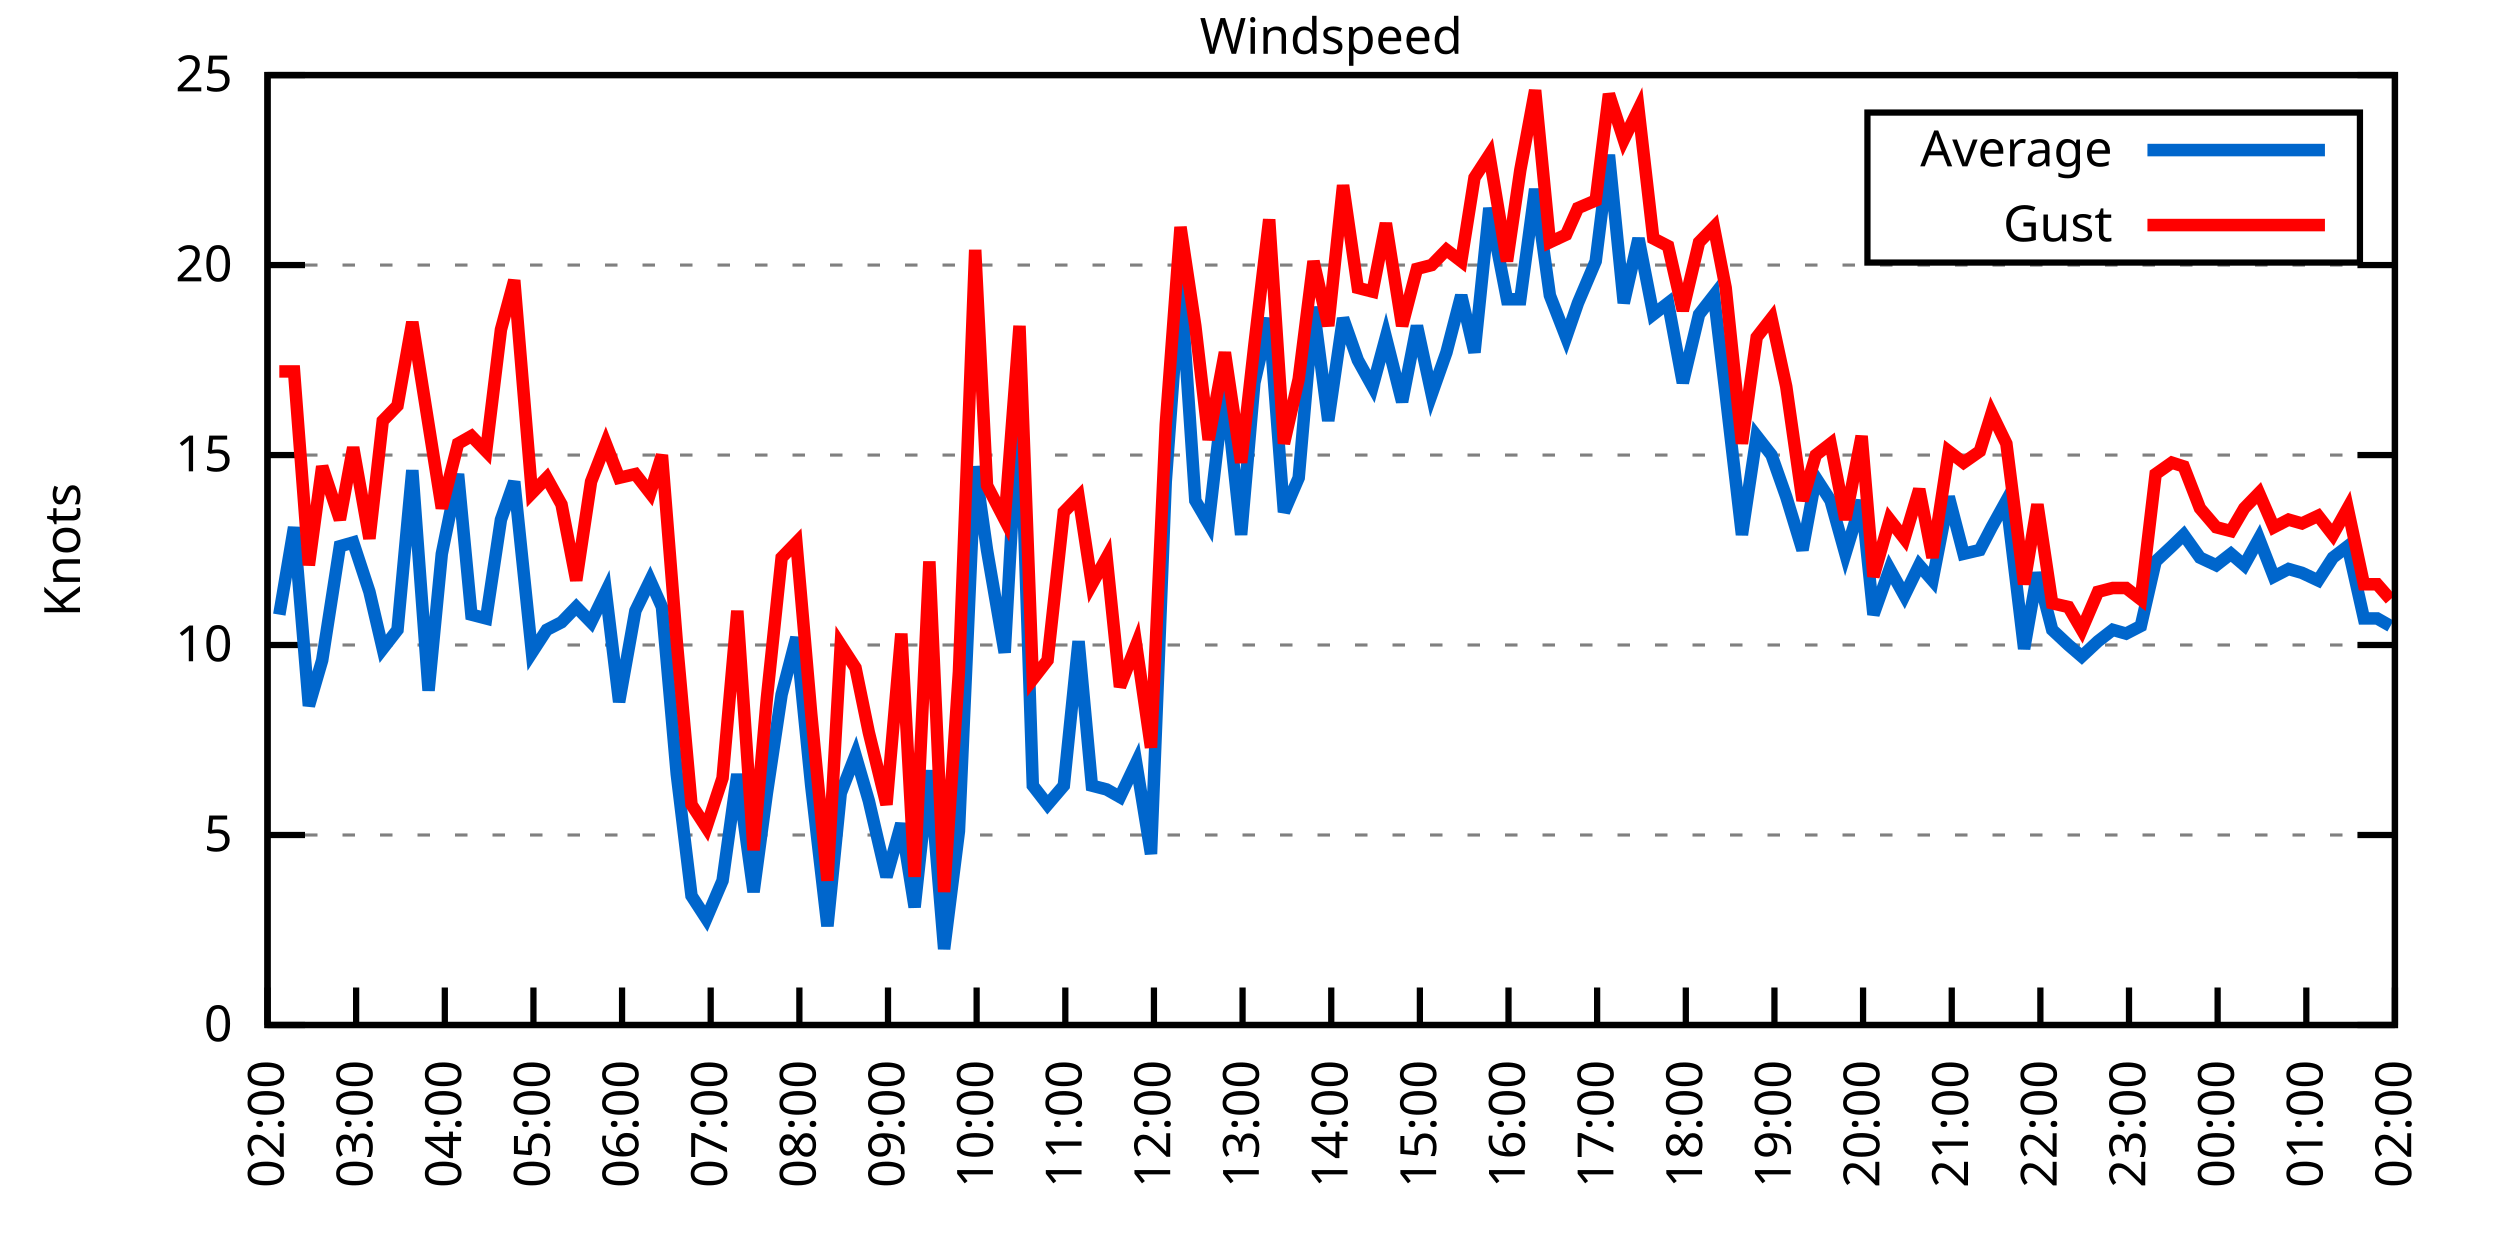
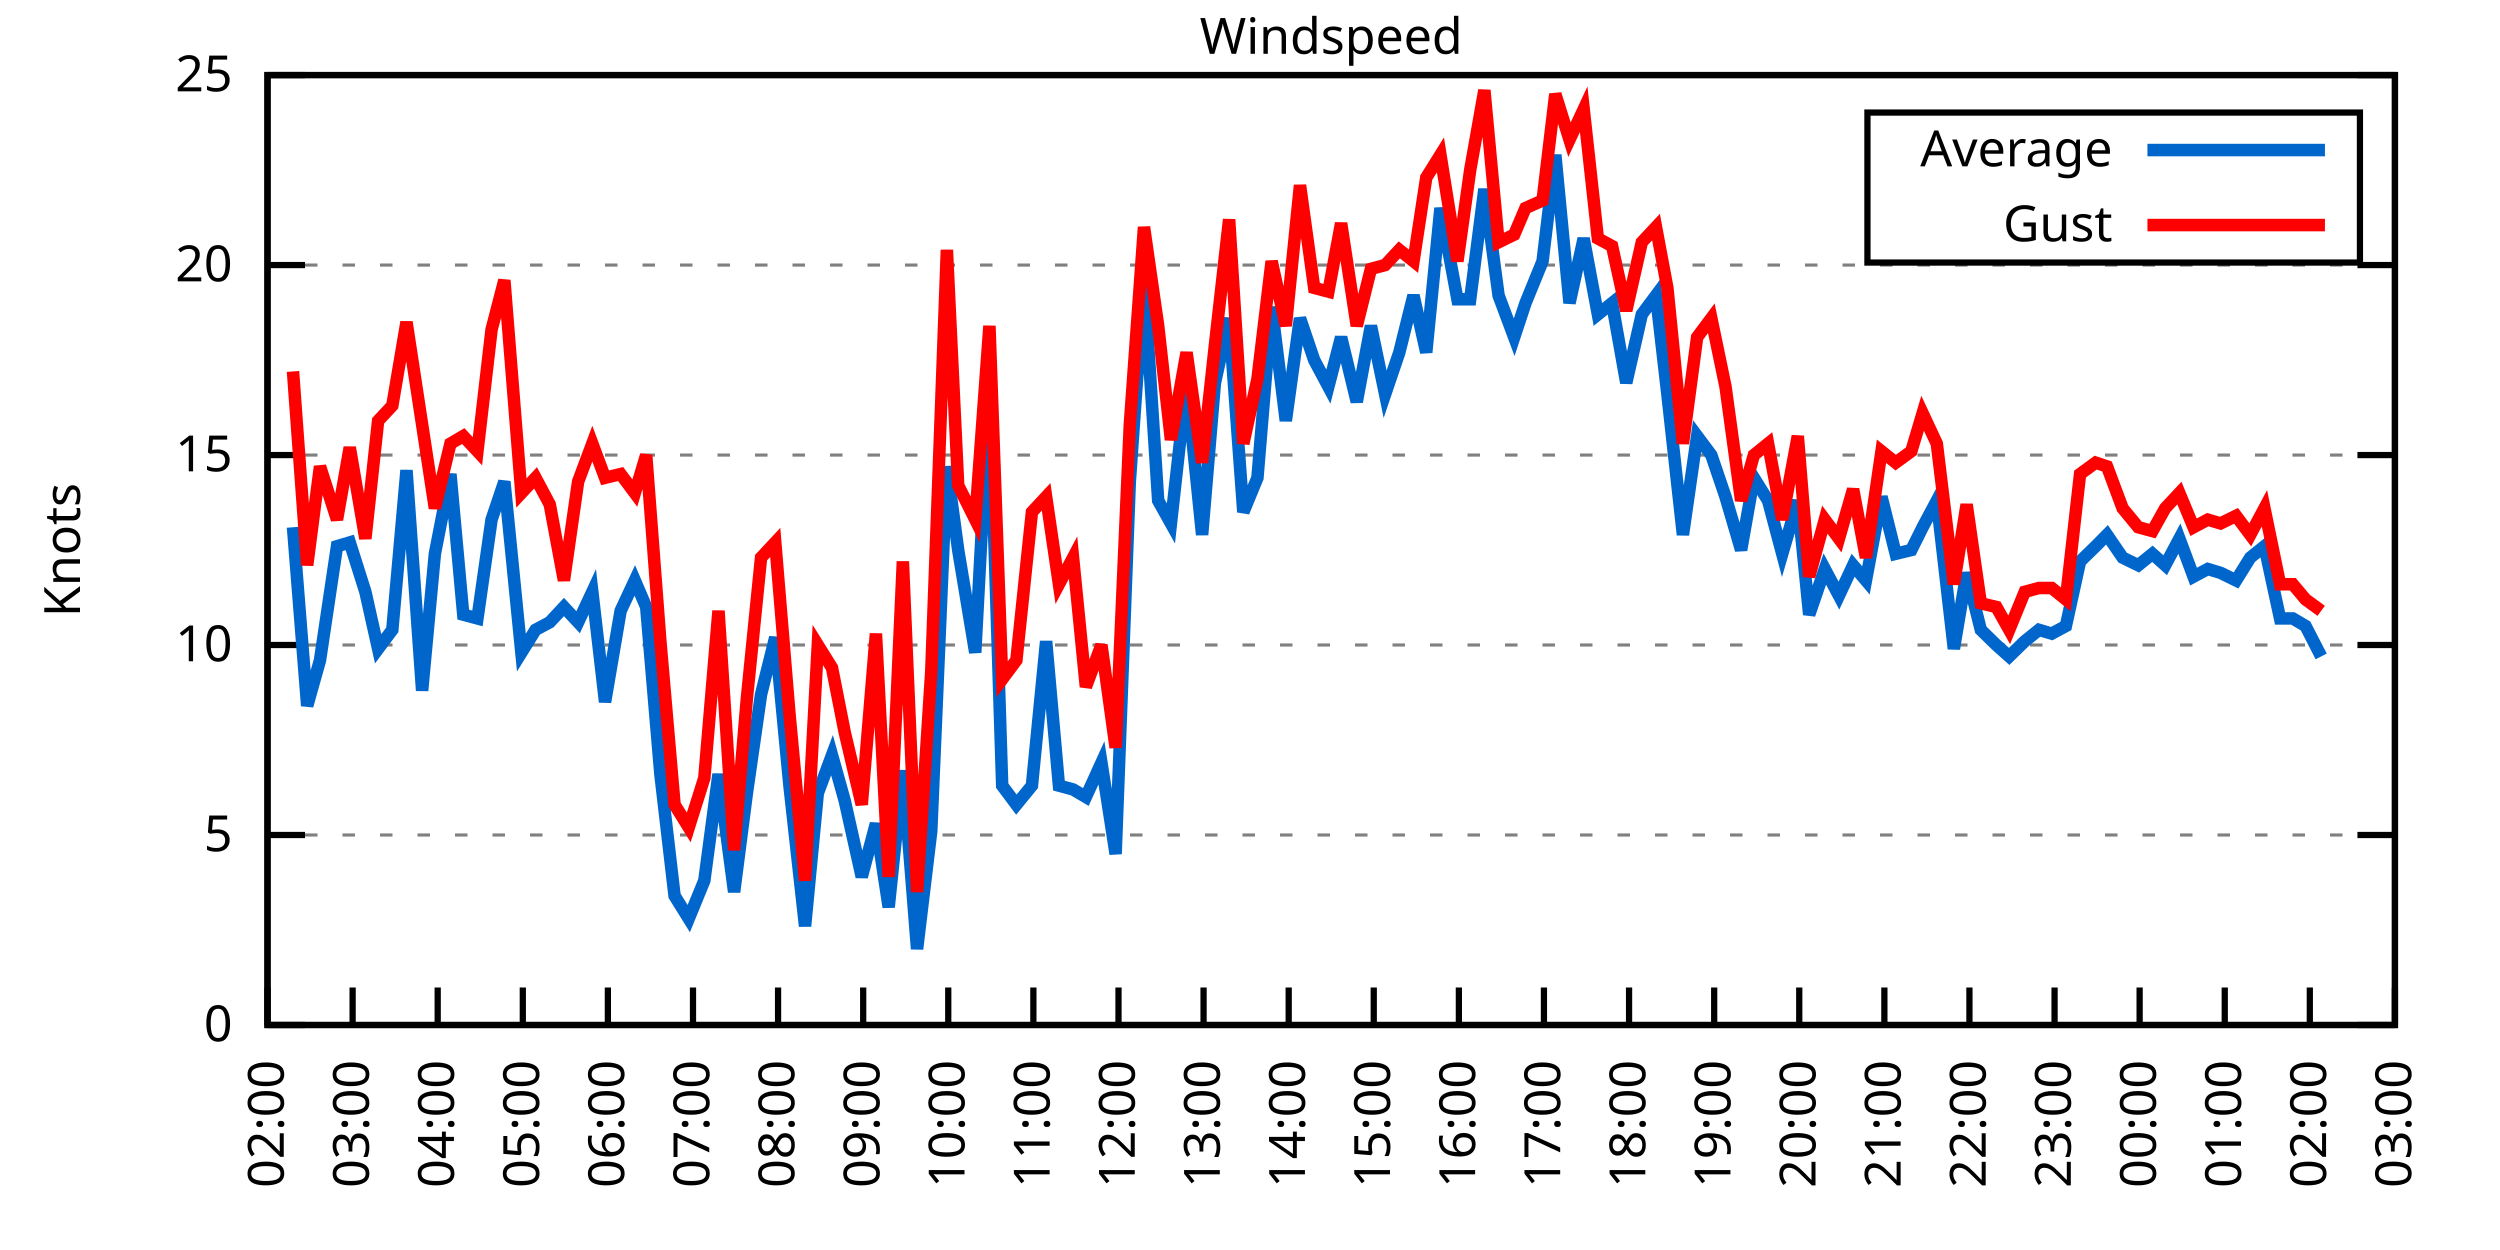
<svg xmlns="http://www.w3.org/2000/svg" xmlns:xlink="http://www.w3.org/1999/xlink" width="400" height="200" viewBox="0 0 400 200">
  <g id="gnuplot_canvas">
    <rect x="0" y="0" width="400" height="200" fill="none" />
    <defs>
      <circle id="gpDot" r="0.5" stroke-width="0.5" stroke="currentColor" />
      <path id="gpPt0" stroke-width="0.333" stroke="currentColor" d="M-1,0 h2 M0,-1 v2" />
      <path id="gpPt1" stroke-width="0.333" stroke="currentColor" d="M-1,-1 L1,1 M1,-1 L-1,1" />
      <path id="gpPt2" stroke-width="0.333" stroke="currentColor" d="M-1,0 L1,0 M0,-1 L0,1 M-1,-1 L1,1 M-1,1 L1,-1" />
      <rect id="gpPt3" stroke-width="0.333" stroke="currentColor" x="-1" y="-1" width="2" height="2" />
      <rect id="gpPt4" stroke-width="0.333" stroke="currentColor" fill="currentColor" x="-1" y="-1" width="2" height="2" />
      <circle id="gpPt5" stroke-width="0.333" stroke="currentColor" cx="0" cy="0" r="1" />
      <use xlink:href="#gpPt5" id="gpPt6" fill="currentColor" stroke="none" />
      <path id="gpPt7" stroke-width="0.333" stroke="currentColor" d="M0,-1.33 L-1.33,0.67 L1.33,0.67 z" />
      <use xlink:href="#gpPt7" id="gpPt8" fill="currentColor" stroke="none" />
      <use xlink:href="#gpPt7" id="gpPt9" stroke="currentColor" transform="rotate(180)" />
      <use xlink:href="#gpPt9" id="gpPt10" fill="currentColor" stroke="none" />
      <use xlink:href="#gpPt3" id="gpPt11" stroke="currentColor" transform="rotate(45)" />
      <use xlink:href="#gpPt11" id="gpPt12" fill="currentColor" stroke="none" />
      <path id="gpPt13" stroke-width="0.333" stroke="currentColor" d="M0,1.330 L1.265,0.411 L0.782,-1.067 L-0.782,-1.076 L-1.265,0.411 z" />
      <use xlink:href="#gpPt13" id="gpPt14" fill="currentColor" stroke="none" />
      <filter id="textbox" filterUnits="objectBoundingBox" x="0" y="0" height="1" width="1">
        <feFlood flood-color="white" flood-opacity="1" result="bgnd" />
        <feComposite in="SourceGraphic" in2="bgnd" operator="atop" />
      </filter>
      <filter id="greybox" filterUnits="objectBoundingBox" x="0" y="0" height="1" width="1">
        <feFlood flood-color="lightgrey" flood-opacity="1" result="grey" />
        <feComposite in="SourceGraphic" in2="grey" operator="atop" />
      </filter>
    </defs>
    <g fill="none" color="white" stroke="currentColor" stroke-width="1.00" stroke-linecap="butt" stroke-linejoin="miter">
</g>
    <g fill="none" color="black" stroke="currentColor" stroke-width="1.00" stroke-linecap="butt" stroke-linejoin="miter">
      <g stroke="none" shape-rendering="crispEdges">
        <polygon fill="rgb(255, 255, 255)" points="42.80,164.00 383.18,164.00 383.18,12.02 42.80,12.02 " />
      </g>
    </g>
    <g fill="none" color="black" stroke="currentColor" stroke-width="1.00" stroke-linecap="butt" stroke-linejoin="miter">
</g>
    <g fill="none" color="black" stroke="black" stroke-width="0.50" stroke-linecap="butt" stroke-linejoin="miter">
</g>
    <g fill="none" color="gray" stroke="currentColor" stroke-width="0.50" stroke-linecap="butt" stroke-linejoin="miter">
      <path stroke="gray" stroke-dasharray="2,4" class="gridline" d="M42.80,164.00 L383.19,164.00  " />
    </g>
    <g fill="none" color="gray" stroke="gray" stroke-width="1.00" stroke-linecap="butt" stroke-linejoin="miter">
</g>
    <g fill="none" color="black" stroke="currentColor" stroke-width="1.00" stroke-linecap="butt" stroke-linejoin="miter">
      <path stroke="black" d="M42.80,164.00 L48.80,164.00 M383.19,164.00 L377.19,164.00  " />
      <g transform="translate(37.20,166.60)" stroke="none" fill="black" font-family="Sans" font-size="8.00" text-anchor="end">
        <text>
          <tspan font-family="Sans"> 0</tspan>
        </text>
      </g>
    </g>
    <g fill="none" color="black" stroke="currentColor" stroke-width="1.00" stroke-linecap="butt" stroke-linejoin="miter">
</g>
    <g fill="none" color="black" stroke="black" stroke-width="0.50" stroke-linecap="butt" stroke-linejoin="miter">
</g>
    <g fill="none" color="gray" stroke="currentColor" stroke-width="0.50" stroke-linecap="butt" stroke-linejoin="miter">
      <path stroke="gray" stroke-dasharray="2,4" class="gridline" d="M42.80,133.60 L383.19,133.60  " />
    </g>
    <g fill="none" color="gray" stroke="gray" stroke-width="1.00" stroke-linecap="butt" stroke-linejoin="miter">
</g>
    <g fill="none" color="black" stroke="currentColor" stroke-width="1.00" stroke-linecap="butt" stroke-linejoin="miter">
      <path stroke="black" d="M42.80,133.60 L48.80,133.60 M383.19,133.60 L377.19,133.60  " />
      <g transform="translate(37.20,136.20)" stroke="none" fill="black" font-family="Sans" font-size="8.00" text-anchor="end">
        <text>
          <tspan font-family="Sans"> 5</tspan>
        </text>
      </g>
    </g>
    <g fill="none" color="black" stroke="currentColor" stroke-width="1.00" stroke-linecap="butt" stroke-linejoin="miter">
</g>
    <g fill="none" color="black" stroke="black" stroke-width="0.50" stroke-linecap="butt" stroke-linejoin="miter">
</g>
    <g fill="none" color="gray" stroke="currentColor" stroke-width="0.50" stroke-linecap="butt" stroke-linejoin="miter">
      <path stroke="gray" stroke-dasharray="2,4" class="gridline" d="M42.80,103.20 L383.19,103.20  " />
    </g>
    <g fill="none" color="gray" stroke="gray" stroke-width="1.00" stroke-linecap="butt" stroke-linejoin="miter">
</g>
    <g fill="none" color="black" stroke="currentColor" stroke-width="1.00" stroke-linecap="butt" stroke-linejoin="miter">
      <path stroke="black" d="M42.80,103.20 L48.80,103.20 M383.19,103.20 L377.19,103.20  " />
      <g transform="translate(37.20,105.80)" stroke="none" fill="black" font-family="Sans" font-size="8.00" text-anchor="end">
        <text>
          <tspan font-family="Sans"> 10</tspan>
        </text>
      </g>
    </g>
    <g fill="none" color="black" stroke="currentColor" stroke-width="1.00" stroke-linecap="butt" stroke-linejoin="miter">
</g>
    <g fill="none" color="black" stroke="black" stroke-width="0.50" stroke-linecap="butt" stroke-linejoin="miter">
</g>
    <g fill="none" color="gray" stroke="currentColor" stroke-width="0.50" stroke-linecap="butt" stroke-linejoin="miter">
      <path stroke="gray" stroke-dasharray="2,4" class="gridline" d="M42.80,72.81 L383.19,72.81  " />
    </g>
    <g fill="none" color="gray" stroke="gray" stroke-width="1.00" stroke-linecap="butt" stroke-linejoin="miter">
</g>
    <g fill="none" color="black" stroke="currentColor" stroke-width="1.00" stroke-linecap="butt" stroke-linejoin="miter">
      <path stroke="black" d="M42.80,72.81 L48.80,72.81 M383.19,72.81 L377.19,72.81  " />
      <g transform="translate(37.20,75.41)" stroke="none" fill="black" font-family="Sans" font-size="8.00" text-anchor="end">
        <text>
          <tspan font-family="Sans"> 15</tspan>
        </text>
      </g>
    </g>
    <g fill="none" color="black" stroke="currentColor" stroke-width="1.00" stroke-linecap="butt" stroke-linejoin="miter">
</g>
    <g fill="none" color="black" stroke="black" stroke-width="0.50" stroke-linecap="butt" stroke-linejoin="miter">
</g>
    <g fill="none" color="gray" stroke="currentColor" stroke-width="0.50" stroke-linecap="butt" stroke-linejoin="miter">
      <path stroke="gray" stroke-dasharray="2,4" class="gridline" d="M42.80,42.41 L383.19,42.41  " />
    </g>
    <g fill="none" color="gray" stroke="gray" stroke-width="1.00" stroke-linecap="butt" stroke-linejoin="miter">
</g>
    <g fill="none" color="black" stroke="currentColor" stroke-width="1.00" stroke-linecap="butt" stroke-linejoin="miter">
      <path stroke="black" d="M42.80,42.41 L48.80,42.41 M383.19,42.41 L377.19,42.41  " />
      <g transform="translate(37.20,45.01)" stroke="none" fill="black" font-family="Sans" font-size="8.00" text-anchor="end">
        <text>
          <tspan font-family="Sans"> 20</tspan>
        </text>
      </g>
    </g>
    <g fill="none" color="black" stroke="currentColor" stroke-width="1.00" stroke-linecap="butt" stroke-linejoin="miter">
</g>
    <g fill="none" color="black" stroke="black" stroke-width="0.50" stroke-linecap="butt" stroke-linejoin="miter">
</g>
    <g fill="none" color="gray" stroke="currentColor" stroke-width="0.50" stroke-linecap="butt" stroke-linejoin="miter">
      <path stroke="gray" stroke-dasharray="2,4" class="gridline" d="M42.80,12.01 L383.19,12.01  " />
    </g>
    <g fill="none" color="gray" stroke="gray" stroke-width="1.00" stroke-linecap="butt" stroke-linejoin="miter">
</g>
    <g fill="none" color="black" stroke="currentColor" stroke-width="1.00" stroke-linecap="butt" stroke-linejoin="miter">
      <path stroke="black" d="M42.80,12.01 L48.80,12.01 M383.19,12.01 L377.19,12.01  " />
      <g transform="translate(37.20,14.61)" stroke="none" fill="black" font-family="Sans" font-size="8.00" text-anchor="end">
        <text>
          <tspan font-family="Sans"> 25</tspan>
        </text>
      </g>
    </g>
    <g fill="none" color="black" stroke="currentColor" stroke-width="1.00" stroke-linecap="butt" stroke-linejoin="miter">
      <path stroke="black" d="M42.80,164.00 L42.80,158.00  " />
      <g transform="translate(45.40,169.60) rotate(270.00)" stroke="none" fill="black" font-family="Sans" font-size="8.00" text-anchor="end">
        <text>
          <tspan font-family="Sans">02:00</tspan>
        </text>
      </g>
    </g>
    <g fill="none" color="black" stroke="currentColor" stroke-width="1.00" stroke-linecap="butt" stroke-linejoin="miter">
-       <path stroke="black" d="M56.98,164.00 L56.98,158.00  " />
-       <g transform="translate(59.58,169.60) rotate(270.00)" stroke="none" fill="black" font-family="Sans" font-size="8.00" text-anchor="end">
+       <path stroke="black" d="M56.42,164.00 L56.42,158.00  " />
+       <g transform="translate(59.02,169.60) rotate(270.00)" stroke="none" fill="black" font-family="Sans" font-size="8.00" text-anchor="end">
        <text>
          <tspan font-family="Sans">03:00</tspan>
        </text>
      </g>
    </g>
    <g fill="none" color="black" stroke="currentColor" stroke-width="1.00" stroke-linecap="butt" stroke-linejoin="miter">
-       <path stroke="black" d="M71.17,164.00 L71.17,158.00  " />
-       <g transform="translate(73.77,169.60) rotate(270.00)" stroke="none" fill="black" font-family="Sans" font-size="8.00" text-anchor="end">
+       <path stroke="black" d="M70.03,164.00 L70.03,158.00  " />
+       <g transform="translate(72.63,169.60) rotate(270.00)" stroke="none" fill="black" font-family="Sans" font-size="8.00" text-anchor="end">
        <text>
          <tspan font-family="Sans">04:00</tspan>
        </text>
      </g>
    </g>
    <g fill="none" color="black" stroke="currentColor" stroke-width="1.00" stroke-linecap="butt" stroke-linejoin="miter">
-       <path stroke="black" d="M85.35,164.00 L85.35,158.00  " />
-       <g transform="translate(87.95,169.60) rotate(270.00)" stroke="none" fill="black" font-family="Sans" font-size="8.00" text-anchor="end">
+       <path stroke="black" d="M83.65,164.00 L83.65,158.00  " />
+       <g transform="translate(86.25,169.60) rotate(270.00)" stroke="none" fill="black" font-family="Sans" font-size="8.00" text-anchor="end">
        <text>
          <tspan font-family="Sans">05:00</tspan>
        </text>
      </g>
    </g>
    <g fill="none" color="black" stroke="currentColor" stroke-width="1.00" stroke-linecap="butt" stroke-linejoin="miter">
-       <path stroke="black" d="M99.53,164.00 L99.53,158.00  " />
-       <g transform="translate(102.13,169.60) rotate(270.00)" stroke="none" fill="black" font-family="Sans" font-size="8.00" text-anchor="end">
+       <path stroke="black" d="M97.26,164.00 L97.26,158.00  " />
+       <g transform="translate(99.86,169.60) rotate(270.00)" stroke="none" fill="black" font-family="Sans" font-size="8.00" text-anchor="end">
        <text>
          <tspan font-family="Sans">06:00</tspan>
        </text>
      </g>
    </g>
    <g fill="none" color="black" stroke="currentColor" stroke-width="1.00" stroke-linecap="butt" stroke-linejoin="miter">
-       <path stroke="black" d="M113.71,164.00 L113.71,158.00  " />
-       <g transform="translate(116.31,169.60) rotate(270.00)" stroke="none" fill="black" font-family="Sans" font-size="8.00" text-anchor="end">
+       <path stroke="black" d="M110.88,164.00 L110.88,158.00  " />
+       <g transform="translate(113.48,169.60) rotate(270.00)" stroke="none" fill="black" font-family="Sans" font-size="8.00" text-anchor="end">
        <text>
          <tspan font-family="Sans">07:00</tspan>
        </text>
      </g>
    </g>
    <g fill="none" color="black" stroke="currentColor" stroke-width="1.00" stroke-linecap="butt" stroke-linejoin="miter">
-       <path stroke="black" d="M127.90,164.00 L127.90,158.00  " />
-       <g transform="translate(130.50,169.60) rotate(270.00)" stroke="none" fill="black" font-family="Sans" font-size="8.00" text-anchor="end">
+       <path stroke="black" d="M124.49,164.00 L124.49,158.00  " />
+       <g transform="translate(127.09,169.60) rotate(270.00)" stroke="none" fill="black" font-family="Sans" font-size="8.00" text-anchor="end">
        <text>
          <tspan font-family="Sans">08:00</tspan>
        </text>
      </g>
    </g>
    <g fill="none" color="black" stroke="currentColor" stroke-width="1.00" stroke-linecap="butt" stroke-linejoin="miter">
-       <path stroke="black" d="M142.08,164.00 L142.08,158.00  " />
-       <g transform="translate(144.68,169.60) rotate(270.00)" stroke="none" fill="black" font-family="Sans" font-size="8.00" text-anchor="end">
+       <path stroke="black" d="M138.11,164.00 L138.11,158.00  " />
+       <g transform="translate(140.71,169.60) rotate(270.00)" stroke="none" fill="black" font-family="Sans" font-size="8.00" text-anchor="end">
        <text>
          <tspan font-family="Sans">09:00</tspan>
        </text>
      </g>
    </g>
    <g fill="none" color="black" stroke="currentColor" stroke-width="1.00" stroke-linecap="butt" stroke-linejoin="miter">
-       <path stroke="black" d="M156.26,164.00 L156.26,158.00  " />
-       <g transform="translate(158.86,169.60) rotate(270.00)" stroke="none" fill="black" font-family="Sans" font-size="8.00" text-anchor="end">
+       <path stroke="black" d="M151.72,164.00 L151.72,158.00  " />
+       <g transform="translate(154.32,169.60) rotate(270.00)" stroke="none" fill="black" font-family="Sans" font-size="8.00" text-anchor="end">
        <text>
          <tspan font-family="Sans">10:00</tspan>
        </text>
      </g>
    </g>
    <g fill="none" color="black" stroke="currentColor" stroke-width="1.00" stroke-linecap="butt" stroke-linejoin="miter">
-       <path stroke="black" d="M170.45,164.00 L170.45,158.00  " />
-       <g transform="translate(173.05,169.60) rotate(270.00)" stroke="none" fill="black" font-family="Sans" font-size="8.00" text-anchor="end">
+       <path stroke="black" d="M165.34,164.00 L165.34,158.00  " />
+       <g transform="translate(167.94,169.60) rotate(270.00)" stroke="none" fill="black" font-family="Sans" font-size="8.00" text-anchor="end">
        <text>
          <tspan font-family="Sans">11:00</tspan>
        </text>
      </g>
    </g>
    <g fill="none" color="black" stroke="currentColor" stroke-width="1.00" stroke-linecap="butt" stroke-linejoin="miter">
-       <path stroke="black" d="M184.63,164.00 L184.63,158.00  " />
-       <g transform="translate(187.23,169.60) rotate(270.00)" stroke="none" fill="black" font-family="Sans" font-size="8.00" text-anchor="end">
+       <path stroke="black" d="M178.96,164.00 L178.96,158.00  " />
+       <g transform="translate(181.56,169.60) rotate(270.00)" stroke="none" fill="black" font-family="Sans" font-size="8.00" text-anchor="end">
        <text>
          <tspan font-family="Sans">12:00</tspan>
        </text>
      </g>
    </g>
    <g fill="none" color="black" stroke="currentColor" stroke-width="1.00" stroke-linecap="butt" stroke-linejoin="miter">
-       <path stroke="black" d="M198.81,164.00 L198.81,158.00  " />
-       <g transform="translate(201.41,169.60) rotate(270.00)" stroke="none" fill="black" font-family="Sans" font-size="8.00" text-anchor="end">
+       <path stroke="black" d="M192.57,164.00 L192.57,158.00  " />
+       <g transform="translate(195.17,169.60) rotate(270.00)" stroke="none" fill="black" font-family="Sans" font-size="8.00" text-anchor="end">
        <text>
          <tspan font-family="Sans">13:00</tspan>
        </text>
      </g>
    </g>
    <g fill="none" color="black" stroke="currentColor" stroke-width="1.00" stroke-linecap="butt" stroke-linejoin="miter">
-       <path stroke="black" d="M213.00,164.00 L213.00,158.00  " />
-       <g transform="translate(215.60,169.60) rotate(270.00)" stroke="none" fill="black" font-family="Sans" font-size="8.00" text-anchor="end">
+       <path stroke="black" d="M206.19,164.00 L206.19,158.00  " />
+       <g transform="translate(208.79,169.60) rotate(270.00)" stroke="none" fill="black" font-family="Sans" font-size="8.00" text-anchor="end">
        <text>
          <tspan font-family="Sans">14:00</tspan>
        </text>
      </g>
    </g>
    <g fill="none" color="black" stroke="currentColor" stroke-width="1.00" stroke-linecap="butt" stroke-linejoin="miter">
-       <path stroke="black" d="M227.18,164.00 L227.18,158.00  " />
-       <g transform="translate(229.78,169.60) rotate(270.00)" stroke="none" fill="black" font-family="Sans" font-size="8.00" text-anchor="end">
+       <path stroke="black" d="M219.80,164.00 L219.80,158.00  " />
+       <g transform="translate(222.40,169.60) rotate(270.00)" stroke="none" fill="black" font-family="Sans" font-size="8.00" text-anchor="end">
        <text>
          <tspan font-family="Sans">15:00</tspan>
        </text>
      </g>
    </g>
    <g fill="none" color="black" stroke="currentColor" stroke-width="1.00" stroke-linecap="butt" stroke-linejoin="miter">
-       <path stroke="black" d="M241.36,164.00 L241.36,158.00  " />
-       <g transform="translate(243.96,169.60) rotate(270.00)" stroke="none" fill="black" font-family="Sans" font-size="8.00" text-anchor="end">
+       <path stroke="black" d="M233.42,164.00 L233.42,158.00  " />
+       <g transform="translate(236.02,169.60) rotate(270.00)" stroke="none" fill="black" font-family="Sans" font-size="8.00" text-anchor="end">
        <text>
          <tspan font-family="Sans">16:00</tspan>
        </text>
      </g>
    </g>
    <g fill="none" color="black" stroke="currentColor" stroke-width="1.00" stroke-linecap="butt" stroke-linejoin="miter">
-       <path stroke="black" d="M255.54,164.00 L255.54,158.00  " />
-       <g transform="translate(258.14,169.60) rotate(270.00)" stroke="none" fill="black" font-family="Sans" font-size="8.00" text-anchor="end">
+       <path stroke="black" d="M247.03,164.00 L247.03,158.00  " />
+       <g transform="translate(249.63,169.60) rotate(270.00)" stroke="none" fill="black" font-family="Sans" font-size="8.00" text-anchor="end">
        <text>
          <tspan font-family="Sans">17:00</tspan>
        </text>
      </g>
    </g>
    <g fill="none" color="black" stroke="currentColor" stroke-width="1.00" stroke-linecap="butt" stroke-linejoin="miter">
-       <path stroke="black" d="M269.73,164.00 L269.73,158.00  " />
-       <g transform="translate(272.33,169.60) rotate(270.00)" stroke="none" fill="black" font-family="Sans" font-size="8.00" text-anchor="end">
+       <path stroke="black" d="M260.65,164.00 L260.65,158.00  " />
+       <g transform="translate(263.25,169.60) rotate(270.00)" stroke="none" fill="black" font-family="Sans" font-size="8.00" text-anchor="end">
        <text>
          <tspan font-family="Sans">18:00</tspan>
        </text>
      </g>
    </g>
    <g fill="none" color="black" stroke="currentColor" stroke-width="1.00" stroke-linecap="butt" stroke-linejoin="miter">
-       <path stroke="black" d="M283.91,164.00 L283.91,158.00  " />
-       <g transform="translate(286.51,169.60) rotate(270.00)" stroke="none" fill="black" font-family="Sans" font-size="8.00" text-anchor="end">
+       <path stroke="black" d="M274.27,164.00 L274.27,158.00  " />
+       <g transform="translate(276.87,169.60) rotate(270.00)" stroke="none" fill="black" font-family="Sans" font-size="8.00" text-anchor="end">
        <text>
          <tspan font-family="Sans">19:00</tspan>
        </text>
      </g>
    </g>
    <g fill="none" color="black" stroke="currentColor" stroke-width="1.00" stroke-linecap="butt" stroke-linejoin="miter">
-       <path stroke="black" d="M298.09,164.00 L298.09,158.00  " />
-       <g transform="translate(300.69,169.60) rotate(270.00)" stroke="none" fill="black" font-family="Sans" font-size="8.00" text-anchor="end">
+       <path stroke="black" d="M287.88,164.00 L287.88,158.00  " />
+       <g transform="translate(290.48,169.60) rotate(270.00)" stroke="none" fill="black" font-family="Sans" font-size="8.00" text-anchor="end">
        <text>
          <tspan font-family="Sans">20:00</tspan>
        </text>
      </g>
    </g>
    <g fill="none" color="black" stroke="currentColor" stroke-width="1.00" stroke-linecap="butt" stroke-linejoin="miter">
-       <path stroke="black" d="M312.28,164.00 L312.28,158.00  " />
-       <g transform="translate(314.88,169.60) rotate(270.00)" stroke="none" fill="black" font-family="Sans" font-size="8.00" text-anchor="end">
+       <path stroke="black" d="M301.50,164.00 L301.50,158.00  " />
+       <g transform="translate(304.10,169.60) rotate(270.00)" stroke="none" fill="black" font-family="Sans" font-size="8.00" text-anchor="end">
        <text>
          <tspan font-family="Sans">21:00</tspan>
        </text>
      </g>
    </g>
    <g fill="none" color="black" stroke="currentColor" stroke-width="1.00" stroke-linecap="butt" stroke-linejoin="miter">
-       <path stroke="black" d="M326.46,164.00 L326.46,158.00  " />
-       <g transform="translate(329.06,169.60) rotate(270.00)" stroke="none" fill="black" font-family="Sans" font-size="8.00" text-anchor="end">
+       <path stroke="black" d="M315.11,164.00 L315.11,158.00  " />
+       <g transform="translate(317.71,169.60) rotate(270.00)" stroke="none" fill="black" font-family="Sans" font-size="8.00" text-anchor="end">
        <text>
          <tspan font-family="Sans">22:00</tspan>
        </text>
      </g>
    </g>
    <g fill="none" color="black" stroke="currentColor" stroke-width="1.00" stroke-linecap="butt" stroke-linejoin="miter">
-       <path stroke="black" d="M340.64,164.00 L340.64,158.00  " />
-       <g transform="translate(343.24,169.60) rotate(270.00)" stroke="none" fill="black" font-family="Sans" font-size="8.00" text-anchor="end">
+       <path stroke="black" d="M328.73,164.00 L328.73,158.00  " />
+       <g transform="translate(331.33,169.60) rotate(270.00)" stroke="none" fill="black" font-family="Sans" font-size="8.00" text-anchor="end">
        <text>
          <tspan font-family="Sans">23:00</tspan>
        </text>
      </g>
    </g>
    <g fill="none" color="black" stroke="currentColor" stroke-width="1.00" stroke-linecap="butt" stroke-linejoin="miter">
-       <path stroke="black" d="M354.82,164.00 L354.82,158.00  " />
-       <g transform="translate(357.42,169.60) rotate(270.00)" stroke="none" fill="black" font-family="Sans" font-size="8.00" text-anchor="end">
+       <path stroke="black" d="M342.34,164.00 L342.34,158.00  " />
+       <g transform="translate(344.94,169.60) rotate(270.00)" stroke="none" fill="black" font-family="Sans" font-size="8.00" text-anchor="end">
        <text>
          <tspan font-family="Sans">00:00</tspan>
        </text>
      </g>
    </g>
    <g fill="none" color="black" stroke="currentColor" stroke-width="1.00" stroke-linecap="butt" stroke-linejoin="miter">
-       <path stroke="black" d="M369.01,164.00 L369.01,158.00  " />
-       <g transform="translate(371.61,169.60) rotate(270.00)" stroke="none" fill="black" font-family="Sans" font-size="8.00" text-anchor="end">
+       <path stroke="black" d="M355.96,164.00 L355.96,158.00  " />
+       <g transform="translate(358.56,169.60) rotate(270.00)" stroke="none" fill="black" font-family="Sans" font-size="8.00" text-anchor="end">
        <text>
          <tspan font-family="Sans">01:00</tspan>
+         </text>
+       </g>
+     </g>
+     <g fill="none" color="black" stroke="currentColor" stroke-width="1.00" stroke-linecap="butt" stroke-linejoin="miter">
+       <path stroke="black" d="M369.57,164.00 L369.57,158.00  " />
+       <g transform="translate(372.17,169.60) rotate(270.00)" stroke="none" fill="black" font-family="Sans" font-size="8.00" text-anchor="end">
+         <text>
+           <tspan font-family="Sans">02:00</tspan>
        </text>
      </g>
    </g>
    <g fill="none" color="black" stroke="currentColor" stroke-width="1.00" stroke-linecap="butt" stroke-linejoin="miter">
      <path stroke="black" d="M383.19,164.00 L383.19,158.00  " />
      <g transform="translate(385.79,169.60) rotate(270.00)" stroke="none" fill="black" font-family="Sans" font-size="8.00" text-anchor="end">
        <text>
-           <tspan font-family="Sans">02:00</tspan>
+           <tspan font-family="Sans">03:00</tspan>
        </text>
      </g>
    </g>
    <g fill="none" color="black" stroke="currentColor" stroke-width="1.00" stroke-linecap="butt" stroke-linejoin="miter">
</g>
    <g fill="none" color="black" stroke="currentColor" stroke-width="1.00" stroke-linecap="butt" stroke-linejoin="miter">
      <path stroke="black" d="M42.80,12.01 L42.80,164.00 L383.19,164.00 L383.19,12.01 L42.80,12.01 Z  " />
    </g>
    <g fill="none" color="black" stroke="currentColor" stroke-width="1.00" stroke-linecap="butt" stroke-linejoin="miter">
</g>
    <g fill="none" color="black" stroke="currentColor" stroke-width="1.00" stroke-linecap="butt" stroke-linejoin="miter">
      <path stroke="black" d="M298.79,42.01 L298.79,18.01 L377.59,18.01 L377.59,42.01 L298.79,42.01 Z  " />
    </g>
    <g id="Windspeed_plot_1">
      <g fill="none" color="white" stroke="black" stroke-width="2.00" stroke-linecap="butt" stroke-linejoin="miter">
</g>
      <g fill="none" color="black" stroke="currentColor" stroke-width="2.00" stroke-linecap="butt" stroke-linejoin="miter">
        <g transform="translate(337.99,26.61)" stroke="none" fill="black" font-family="Sans" font-size="8.00" text-anchor="end">
          <text>
            <tspan font-family="Sans">Average</tspan>
          </text>
        </g>
      </g>
      <g fill="none" color="black" stroke="currentColor" stroke-width="2.00" stroke-linecap="butt" stroke-linejoin="miter">
-         <path stroke="rgb(  0, 102, 204)" d="M343.59,24.01 L371.99,24.01 M44.69,98.34 L47.05,84.36 L49.42,112.93 L51.55,105.64 L54.38,87.40 L56.51,86.79   L59.11,94.69 L61.24,103.81 L63.60,100.77 L65.97,75.24 L68.57,110.50 L70.69,88.61 L73.29,75.85 L75.42,98.34   L77.78,98.95 L80.15,83.14 L82.28,77.06 L85.11,104.42 L87.48,100.77 L89.84,99.56 L92.20,97.12 L94.57,99.56   L96.93,94.69 L99.06,112.32 L101.66,97.73 L104.02,92.87 L105.91,97.12 L108.28,123.87 L110.64,143.33 L113.01,146.98   L115.61,140.90 L117.97,123.87 L120.57,142.72 L122.70,126.91 L125.06,111.11 L127.42,101.99 L129.79,125.70 L132.39,148.19   L134.52,126.91 L136.88,120.83 L139.01,128.13 L141.84,140.29 L144.21,131.78 L146.34,145.15 L148.70,123.27 L151.06,151.84   L153.43,132.99 L156.03,74.63 L157.92,88.00 L160.75,104.42 L163.12,61.86 L165.25,125.70 L167.61,128.74 L170.21,125.70   L172.57,102.60 L174.70,125.70 L177.06,126.31 L179.19,127.52 L181.79,122.05 L184.16,136.64 L186.52,77.06 L188.88,44.84   L191.25,80.10 L193.38,83.75 L195.98,61.25 L198.58,85.57 L200.70,61.25 L203.07,50.92 L205.43,81.93 L207.79,76.45   L210.16,49.10 L212.52,67.33 L214.89,50.92 L217.25,57.61 L219.61,61.86 L221.74,53.96 L224.34,64.29 L226.71,52.14   L229.07,63.08 L231.43,56.39 L233.80,47.27 L235.92,56.39 L238.29,33.29 L241.12,47.88 L243.25,47.88 L245.62,30.25   L247.98,47.27 L250.58,53.96 L252.47,48.49 L255.31,41.80 L257.43,24.78 L259.80,48.49 L262.16,38.15 L264.53,50.31   L266.89,48.49 L269.25,61.25 L271.85,50.31 L274.22,47.27 L276.11,63.08 L278.71,85.57 L281.07,69.77 L283.44,72.81   L285.80,79.49 L288.40,88.00 L290.53,76.45 L292.89,80.10 L295.26,88.61 L297.86,80.10 L299.75,98.34 L302.35,91.04   L304.71,95.30 L307.08,90.44 L309.20,92.87 L311.80,79.49 L314.17,88.61 L316.77,88.00 L318.66,84.36 L321.02,80.10   L323.86,103.81 L325.99,91.65 L328.35,100.77 L330.95,103.20 L333.08,105.03 L335.68,102.60 L338.04,100.77 L340.17,101.38   L342.53,100.16 L344.90,89.83 L347.50,87.40 L349.39,85.57 L351.99,89.22 L354.59,90.44 L356.95,88.61 L359.08,90.44   L361.44,86.18 L363.81,92.26 L366.17,91.04 L368.30,91.65 L370.90,92.87 L373.26,89.22 L375.63,87.40 L378.23,98.95   L380.35,98.95 L382.48,100.16  " />
+         <path stroke="rgb(  0, 102, 204)" d="M343.59,24.01 L371.99,24.01 M46.88,84.36 L49.15,112.93 L51.20,105.64 L53.92,87.40 L55.96,86.79 L58.46,94.69   L60.50,103.81 L62.77,100.77 L65.04,75.24 L67.54,110.50 L69.58,88.61 L72.07,75.85 L74.12,98.34 L76.39,98.95   L78.65,83.14 L80.70,77.06 L83.42,104.42 L85.69,100.77 L87.96,99.56 L90.23,97.12 L92.50,99.56 L94.77,94.69   L96.81,112.32 L99.30,97.73 L101.57,92.87 L103.39,97.12 L105.66,123.87 L107.93,143.33 L110.20,146.98 L112.69,140.90   L114.96,123.87 L117.46,142.72 L119.50,126.91 L121.77,111.11 L124.04,101.99 L126.31,125.70 L128.81,148.19 L130.85,126.91   L133.12,120.83 L135.16,128.13 L137.88,140.29 L140.15,131.78 L142.19,145.15 L144.46,123.27 L146.73,151.84 L149.00,132.99   L151.50,74.63 L153.31,88.00 L156.04,104.42 L158.31,61.86 L160.35,125.70 L162.62,128.74 L165.11,125.70 L167.38,102.60   L169.43,125.70 L171.69,126.31 L173.74,127.52 L176.23,122.05 L178.50,136.64 L180.77,77.06 L183.04,44.84 L185.31,80.10   L187.35,83.75 L189.85,61.25 L192.34,85.57 L194.39,61.25 L196.66,50.92 L198.93,81.93 L201.19,76.45 L203.46,49.10   L205.73,67.33 L208.00,50.92 L210.27,57.61 L212.54,61.86 L214.58,53.96 L217.08,64.29 L219.35,52.14 L221.62,63.08   L223.89,56.39 L226.16,47.27 L228.20,56.39 L230.47,33.29 L233.19,47.88 L235.23,47.88 L237.50,30.25 L239.77,47.27   L242.27,53.96 L244.08,48.49 L246.81,41.80 L248.85,24.78 L251.12,48.49 L253.39,38.15 L255.66,50.31 L257.93,48.49   L260.20,61.25 L262.69,50.31 L264.96,47.27 L266.78,63.08 L269.27,85.57 L271.54,69.77 L273.81,72.81 L276.08,79.49   L278.58,88.00 L280.62,76.45 L282.89,80.10 L285.16,88.61 L287.65,80.10 L289.47,98.34 L291.97,91.04 L294.23,95.30   L296.50,90.44 L298.55,92.87 L301.04,79.49 L303.31,88.61 L305.81,88.00 L307.62,84.36 L309.89,80.10 L312.62,103.81   L314.66,91.65 L316.93,100.77 L319.42,103.20 L321.47,105.03 L323.96,102.60 L326.23,100.77 L328.27,101.38 L330.54,100.16   L332.81,89.83 L335.31,87.40 L337.12,85.57 L339.62,89.22 L342.12,90.44 L344.39,88.61 L346.43,90.44 L348.70,86.18   L350.97,92.26 L353.24,91.04 L355.28,91.65 L357.77,92.87 L360.04,89.22 L362.31,87.40 L364.81,98.95 L366.85,98.95   L368.89,100.16 L371.39,105.03  " />
      </g>
    </g>
    <g id="Windspeed_plot_2">
      <g fill="none" color="black" stroke="currentColor" stroke-width="2.00" stroke-linecap="butt" stroke-linejoin="miter">
        <g transform="translate(337.99,38.61)" stroke="none" fill="black" font-family="Sans" font-size="8.00" text-anchor="end">
          <text>
            <tspan font-family="Sans">Gust</tspan>
          </text>
        </g>
      </g>
      <g fill="none" color="black" stroke="currentColor" stroke-width="2.00" stroke-linecap="butt" stroke-linejoin="miter">
-         <path stroke="rgb(255,   0,   0)" d="M343.59,36.01 L371.99,36.01 M44.69,59.43 L47.05,59.43 L49.42,90.44 L51.55,74.63 L54.38,83.14 L56.51,71.59   L59.11,86.18 L61.24,67.33 L63.60,64.90 L65.97,51.53 L68.57,67.94 L70.69,81.32 L73.29,70.98 L75.42,69.77   L77.78,72.20 L80.15,52.74 L82.28,44.84 L85.11,78.89 L87.48,76.45 L89.84,80.71 L92.20,92.87 L94.57,77.06   L96.93,70.98 L99.06,76.45 L101.66,75.85 L104.02,78.89 L105.91,72.81 L108.28,102.60 L110.64,128.74 L113.01,132.39   L115.61,124.48 L117.97,97.73 L120.57,136.03 L122.70,111.72 L125.06,89.22 L127.42,86.79 L129.79,114.15 L132.39,140.90   L134.52,103.20 L136.88,106.85 L139.01,117.19 L141.84,128.74 L144.21,101.38 L146.34,140.29 L148.70,89.83 L151.06,142.72   L153.43,107.46 L156.03,39.98 L157.92,77.67 L160.75,83.14 L163.12,52.14 L165.25,108.68 L167.61,105.64 L170.21,81.93   L172.57,79.49 L174.70,93.48 L177.06,89.22 L179.19,109.89 L181.79,103.20 L184.16,119.62 L186.52,67.94 L188.88,36.33   L191.25,52.14 L193.38,70.37 L195.98,56.39 L198.58,74.02 L200.70,55.18 L203.07,35.11 L205.43,70.98 L207.79,60.65   L210.16,41.80 L212.52,52.14 L214.89,29.64 L217.25,46.06 L219.61,46.66 L221.74,35.72 L224.34,52.14 L226.71,43.02   L229.07,42.41 L231.43,39.98 L233.80,41.80 L235.92,28.42 L238.29,24.78 L241.12,41.80 L243.25,27.21 L245.62,14.44   L247.98,38.76 L250.58,37.54 L252.47,33.29 L255.31,32.07 L257.43,15.05 L259.80,22.35 L262.16,17.48 L264.53,38.15   L266.89,39.37 L269.25,49.70 L271.85,38.76 L274.22,36.33 L276.11,46.06 L278.71,70.98 L281.07,53.96 L283.44,50.92   L285.80,61.86 L288.40,80.10 L290.53,72.81 L292.89,70.98 L295.26,83.14 L297.86,69.77 L299.75,92.26 L302.35,83.14   L304.71,86.18 L307.08,78.28 L309.20,89.22 L311.80,72.20 L314.17,74.02 L316.77,72.20 L318.66,66.12 L321.02,70.98   L323.86,93.48 L325.99,80.71 L328.35,96.52 L330.95,97.12 L333.08,100.77 L335.68,94.69 L338.04,94.08 L340.17,94.08   L342.53,95.91 L344.90,75.85 L347.50,74.02 L349.39,74.63 L351.99,81.32 L354.59,84.36 L356.95,84.97 L359.08,81.32   L361.44,78.89 L363.81,84.36 L366.17,83.14 L368.30,83.75 L370.90,82.53 L373.26,85.57 L375.63,81.32 L378.23,93.48   L380.35,93.48 L382.48,95.91  " />
+         <path stroke="rgb(255,   0,   0)" d="M343.59,36.01 L371.99,36.01 M46.88,59.43 L49.15,90.44 L51.20,74.63 L53.92,83.14 L55.96,71.59 L58.46,86.18   L60.50,67.33 L62.77,64.90 L65.04,51.53 L67.54,67.94 L69.58,81.32 L72.07,70.98 L74.12,69.77 L76.39,72.20   L78.65,52.74 L80.70,44.84 L83.42,78.89 L85.69,76.45 L87.96,80.71 L90.23,92.87 L92.50,77.06 L94.77,70.98   L96.81,76.45 L99.30,75.85 L101.57,78.89 L103.39,72.81 L105.66,102.60 L107.93,128.74 L110.20,132.39 L112.69,124.48   L114.96,97.73 L117.46,136.03 L119.50,111.72 L121.77,89.22 L124.04,86.79 L126.31,114.15 L128.81,140.90 L130.85,103.20   L133.12,106.85 L135.16,117.19 L137.88,128.74 L140.15,101.38 L142.19,140.29 L144.46,89.83 L146.73,142.72 L149.00,107.46   L151.50,39.98 L153.31,77.67 L156.04,83.14 L158.31,52.14 L160.35,108.68 L162.62,105.64 L165.11,81.93 L167.38,79.49   L169.43,93.48 L171.69,89.22 L173.74,109.89 L176.23,103.20 L178.50,119.62 L180.77,67.94 L183.04,36.33 L185.31,52.14   L187.35,70.37 L189.85,56.39 L192.34,74.02 L194.39,55.18 L196.66,35.11 L198.93,70.98 L201.19,60.65 L203.46,41.80   L205.73,52.14 L208.00,29.64 L210.27,46.06 L212.54,46.66 L214.58,35.72 L217.08,52.14 L219.35,43.02 L221.62,42.41   L223.89,39.98 L226.16,41.80 L228.20,28.42 L230.47,24.78 L233.19,41.80 L235.23,27.21 L237.50,14.44 L239.77,38.76   L242.27,37.54 L244.08,33.29 L246.81,32.07 L248.85,15.05 L251.12,22.35 L253.39,17.48 L255.66,38.15 L257.93,39.37   L260.20,49.70 L262.69,38.76 L264.96,36.33 L266.78,46.06 L269.27,70.98 L271.54,53.96 L273.81,50.92 L276.08,61.86   L278.58,80.10 L280.62,72.81 L282.89,70.98 L285.16,83.14 L287.65,69.77 L289.47,92.26 L291.97,83.14 L294.23,86.18   L296.50,78.28 L298.55,89.22 L301.04,72.20 L303.31,74.02 L305.81,72.20 L307.62,66.12 L309.89,70.98 L312.62,93.48   L314.66,80.71 L316.93,96.52 L319.42,97.12 L321.47,100.77 L323.96,94.69 L326.23,94.08 L328.27,94.08 L330.54,95.91   L332.81,75.85 L335.31,74.02 L337.12,74.63 L339.62,81.32 L342.12,84.36 L344.39,84.97 L346.43,81.32 L348.70,78.89   L350.97,84.36 L353.24,83.14 L355.28,83.75 L357.77,82.53 L360.04,85.57 L362.31,81.32 L364.81,93.48 L366.85,93.48   L368.89,95.91 L371.39,97.73  " />
      </g>
    </g>
    <g fill="none" color="black" stroke="currentColor" stroke-width="2.00" stroke-linecap="butt" stroke-linejoin="miter">
</g>
    <g fill="none" color="black" stroke="black" stroke-width="1.00" stroke-linecap="butt" stroke-linejoin="miter">
</g>
    <g fill="none" color="black" stroke="currentColor" stroke-width="1.00" stroke-linecap="butt" stroke-linejoin="miter">
      <path stroke="black" d="M42.80,12.01 L42.80,164.00 L383.19,164.00 L383.19,12.01 L42.80,12.01 Z  " />
      <g transform="translate(12.80,88.01) rotate(270.00)" stroke="none" fill="black" font-family="Sans" font-size="8.00" text-anchor="middle">
        <text>
          <tspan font-family="Sans">Knots</tspan>
        </text>
      </g>
    </g>
    <g fill="none" color="black" stroke="currentColor" stroke-width="1.00" stroke-linecap="butt" stroke-linejoin="miter">
</g>
    <g fill="none" color="black" stroke="currentColor" stroke-width="1.00" stroke-linecap="butt" stroke-linejoin="miter">
      <g transform="translate(212.99,8.61)" stroke="none" fill="black" font-family="Sans" font-size="8.00" text-anchor="middle">
        <text>
          <tspan font-family="Sans">Windspeed</tspan>
        </text>
      </g>
    </g>
    <g fill="none" color="black" stroke="currentColor" stroke-width="1.00" stroke-linecap="butt" stroke-linejoin="miter">
</g>
  </g>
</svg>
